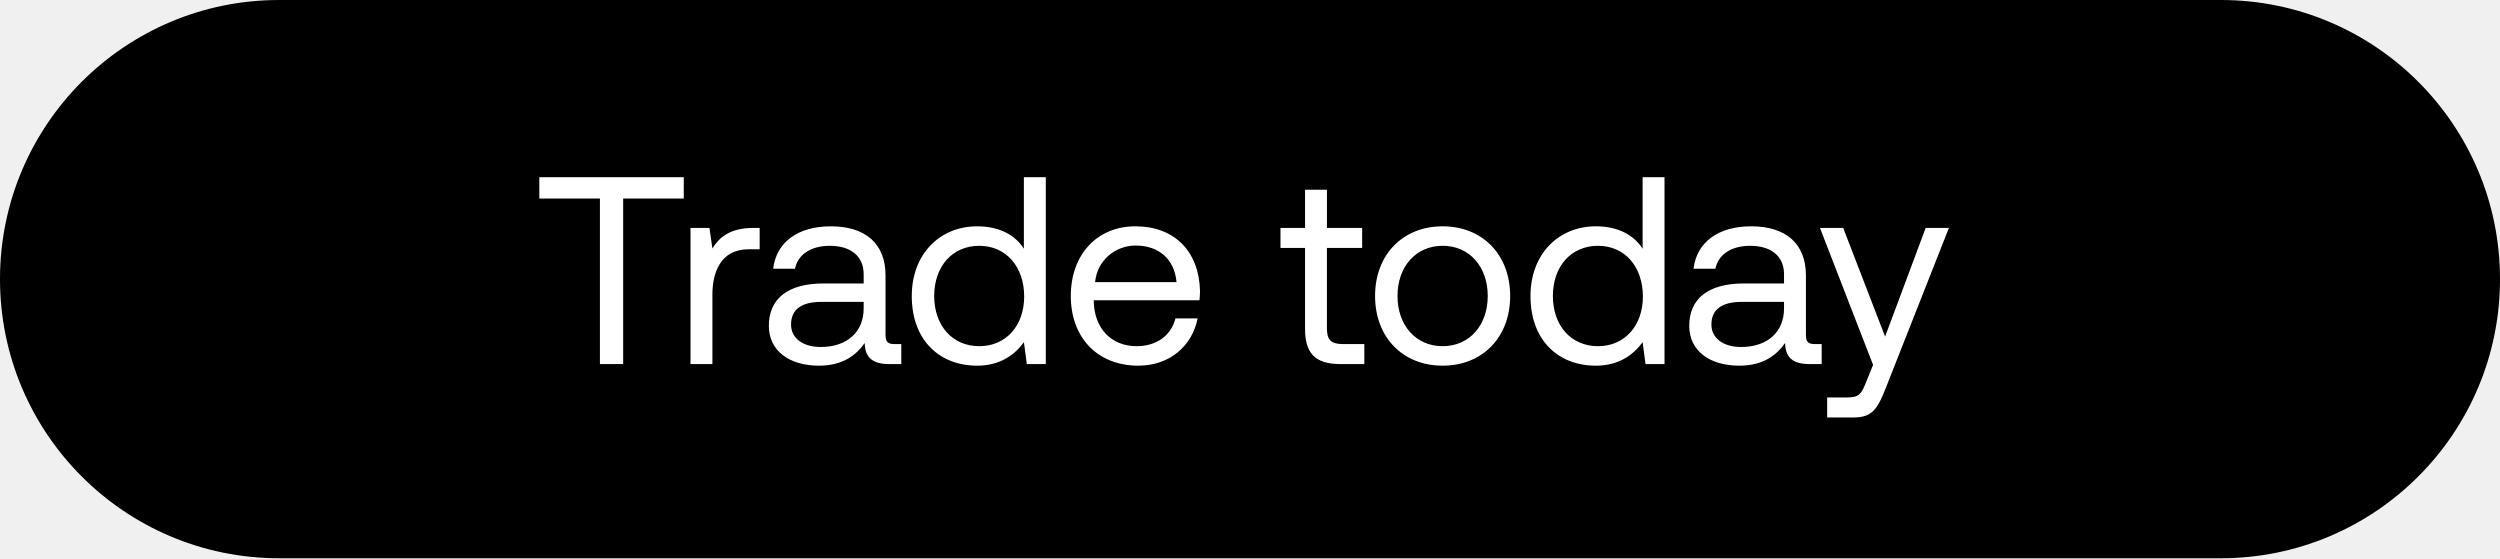
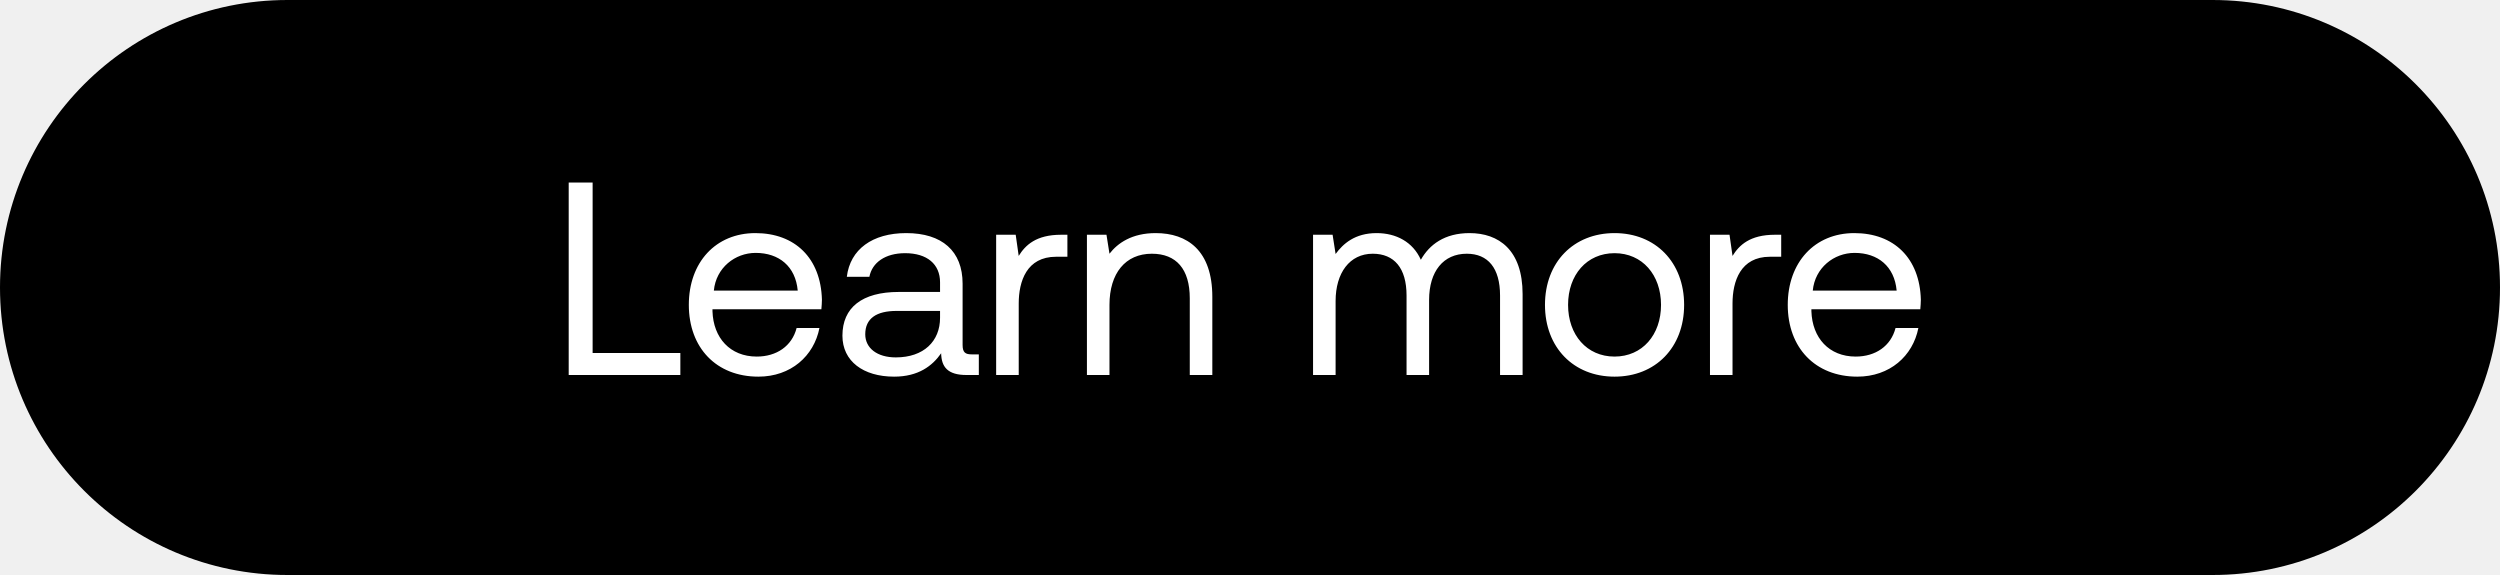
- <svg xmlns="http://www.w3.org/2000/svg" width="103" height="23" viewBox="0 0 103 23" fill="none">
-   <rect width="103" height="23" rx="11.5" fill="#000" />
-   <path d="M22.22 8.18h2.497V15h.957V8.18h2.497V7.3H22.22v.88zm8.825 1.21c-1.001 0-1.43.418-1.694.847l-.121-.847h-.781V15h.902v-2.86c0-.891.319-1.87 1.496-1.87h.451v-.88h-.253zm5.802 4.785c-.253 0-.363-.077-.363-.374v-2.453c0-1.309-.825-2.024-2.255-2.024-1.352 0-2.244.649-2.375 1.749h.901c.11-.572.639-.946 1.43-.946.88 0 1.398.44 1.398 1.166v.385h-1.65c-1.474 0-2.256.627-2.256 1.749 0 1.023.837 1.639 2.069 1.639.968 0 1.529-.429 1.88-.935.012.55.265.869 1.013.869h.494v-.825h-.286zm-1.264-1.463c0 .935-.65 1.584-1.771 1.584-.748 0-1.221-.374-1.221-.924 0-.638.45-.935 1.253-.935h1.739v.275zm6.602-2.464c-.342-.539-.98-.924-1.925-.924-1.551 0-2.695 1.155-2.695 2.871 0 1.826 1.144 2.871 2.695 2.871.946 0 1.55-.451 1.925-.968l.12.902h.782V7.3h-.903v2.948zm-1.838 4.015c-1.11 0-1.858-.847-1.858-2.068s.748-2.068 1.858-2.068c1.1 0 1.849.858 1.849 2.09 0 1.199-.748 2.046-1.849 2.046zm6.553.803c1.298 0 2.222-.825 2.442-1.947h-.913c-.187.726-.803 1.144-1.595 1.144-1.067 0-1.738-.748-1.77-1.815v-.077h4.355c.011-.132.022-.264.022-.385-.044-1.661-1.078-2.662-2.662-2.662-1.584 0-2.662 1.166-2.662 2.871 0 1.716 1.1 2.871 2.783 2.871zm-1.782-3.443c.088-.913.847-1.507 1.672-1.507.935 0 1.595.539 1.683 1.507h-3.355zm8.65 1.914c0 .99.384 1.463 1.462 1.463h.98v-.825h-.892c-.484 0-.649-.176-.649-.649v-3.311h1.452V9.39H54.67V7.817h-.902V9.39h-1.012v.825h1.012v3.322zm5.668 1.529c1.64 0 2.783-1.166 2.783-2.871s-1.144-2.871-2.783-2.871-2.783 1.166-2.783 2.871 1.144 2.871 2.783 2.871zm0-.803c-1.11 0-1.859-.869-1.859-2.068s.748-2.068 1.86-2.068c1.11 0 1.858.869 1.858 2.068s-.748 2.068-1.859 2.068zm8.24-4.015c-.341-.539-.98-.924-1.925-.924-1.551 0-2.695 1.155-2.695 2.871 0 1.826 1.144 2.871 2.695 2.871.946 0 1.55-.451 1.925-.968l.12.902h.782V7.3h-.902v2.948zm-1.837 4.015c-1.111 0-1.86-.847-1.86-2.068s.749-2.068 1.86-2.068c1.1 0 1.848.858 1.848 2.09 0 1.199-.748 2.046-1.848 2.046zm8.928-.088c-.253 0-.363-.077-.363-.374v-2.453c0-1.309-.825-2.024-2.255-2.024-1.353 0-2.244.649-2.376 1.749h.902c.11-.572.638-.946 1.43-.946.88 0 1.397.44 1.397 1.166v.385h-1.65c-1.474 0-2.255.627-2.255 1.749 0 1.023.836 1.639 2.068 1.639.968 0 1.53-.429 1.881-.935.011.55.264.869 1.012.869h.495v-.825h-.286zm-1.265-1.463c0 .935-.649 1.584-1.77 1.584-.749 0-1.222-.374-1.222-.924 0-.638.451-.935 1.254-.935h1.738v.275zm3.669 2.321l-.275.682c-.21.528-.297.66-.814.66h-.803v.825h1.078c.792 0 1-.352 1.353-1.254l2.585-6.556h-.957l-1.672 4.477-1.727-4.477h-.957l2.189 5.643z" fill="#fff" />
+ <svg xmlns="http://www.w3.org/2000/svg" width="100" height="23" viewBox="0 0 100 23" fill="none">
+   <rect width="100" height="23" rx="11.5" fill="#000" />
+   <path d="M27.214 15v-.88h-3.509V7.3h-.957V15h4.466zm3.122.066c1.298 0 2.222-.825 2.442-1.947h-.913c-.187.726-.803 1.144-1.595 1.144-1.067 0-1.738-.748-1.771-1.815v-.077h4.356c.01-.132.022-.264.022-.385-.044-1.661-1.078-2.662-2.662-2.662-1.584 0-2.662 1.166-2.662 2.871 0 1.716 1.1 2.871 2.783 2.871zm-1.782-3.443c.088-.913.847-1.507 1.672-1.507.935 0 1.595.539 1.683 1.507h-3.355zm10.313 2.552c-.253 0-.363-.077-.363-.374v-2.453c0-1.309-.825-2.024-2.255-2.024-1.353 0-2.244.649-2.376 1.749h.902c.11-.572.638-.946 1.43-.946.88 0 1.397.44 1.397 1.166v.385h-1.65c-1.474 0-2.255.627-2.255 1.749 0 1.023.836 1.639 2.068 1.639.968 0 1.529-.429 1.881-.935.011.55.264.869 1.012.869h.495v-.825h-.286zm-1.265-1.463c0 .935-.649 1.584-1.771 1.584-.748 0-1.221-.374-1.221-.924 0-.638.451-.935 1.254-.935h1.738v.275zm4.84-3.322c-1 0-1.43.418-1.694.847l-.12-.847h-.782V15h.903v-2.86c0-.891.319-1.87 1.495-1.87h.452v-.88h-.253zm3.785-.066c-.946 0-1.518.396-1.848.825l-.12-.759h-.782V15h.902v-2.805c0-1.265.638-2.046 1.694-2.046.98 0 1.518.616 1.518 1.782V15h.902v-3.124c0-1.859-1-2.552-2.266-2.552zm12.554 0c-1 0-1.606.462-1.947 1.067-.319-.715-.99-1.067-1.77-1.067-.87 0-1.343.429-1.64.836l-.12-.77h-.782V15h.902v-2.959c0-1.122.561-1.892 1.485-1.892.858 0 1.353.572 1.353 1.672V15h.902v-3.003c0-1.144.572-1.848 1.507-1.848.847 0 1.331.572 1.331 1.672V15h.902v-3.234c0-1.771-.957-2.442-2.123-2.442zm5.8 5.742c1.64 0 2.784-1.166 2.784-2.871s-1.144-2.871-2.783-2.871c-1.64 0-2.783 1.166-2.783 2.871s1.144 2.871 2.783 2.871zm0-.803c-1.11 0-1.858-.869-1.858-2.068s.748-2.068 1.859-2.068c1.11 0 1.859.869 1.859 2.068s-.748 2.068-1.86 2.068zm6.414-4.873c-1 0-1.43.418-1.694.847l-.12-.847h-.782V15h.902v-2.86c0-.891.32-1.87 1.496-1.87h.451v-.88h-.253zm3.298 5.676c1.298 0 2.222-.825 2.442-1.947h-.913c-.187.726-.803 1.144-1.595 1.144-1.067 0-1.738-.748-1.771-1.815v-.077h4.356c.01-.132.022-.264.022-.385-.044-1.661-1.078-2.662-2.662-2.662-1.584 0-2.662 1.166-2.662 2.871 0 1.716 1.1 2.871 2.783 2.871zm-1.782-3.443c.088-.913.847-1.507 1.672-1.507.935 0 1.595.539 1.683 1.507H72.51z" fill="#fff" />
</svg>
